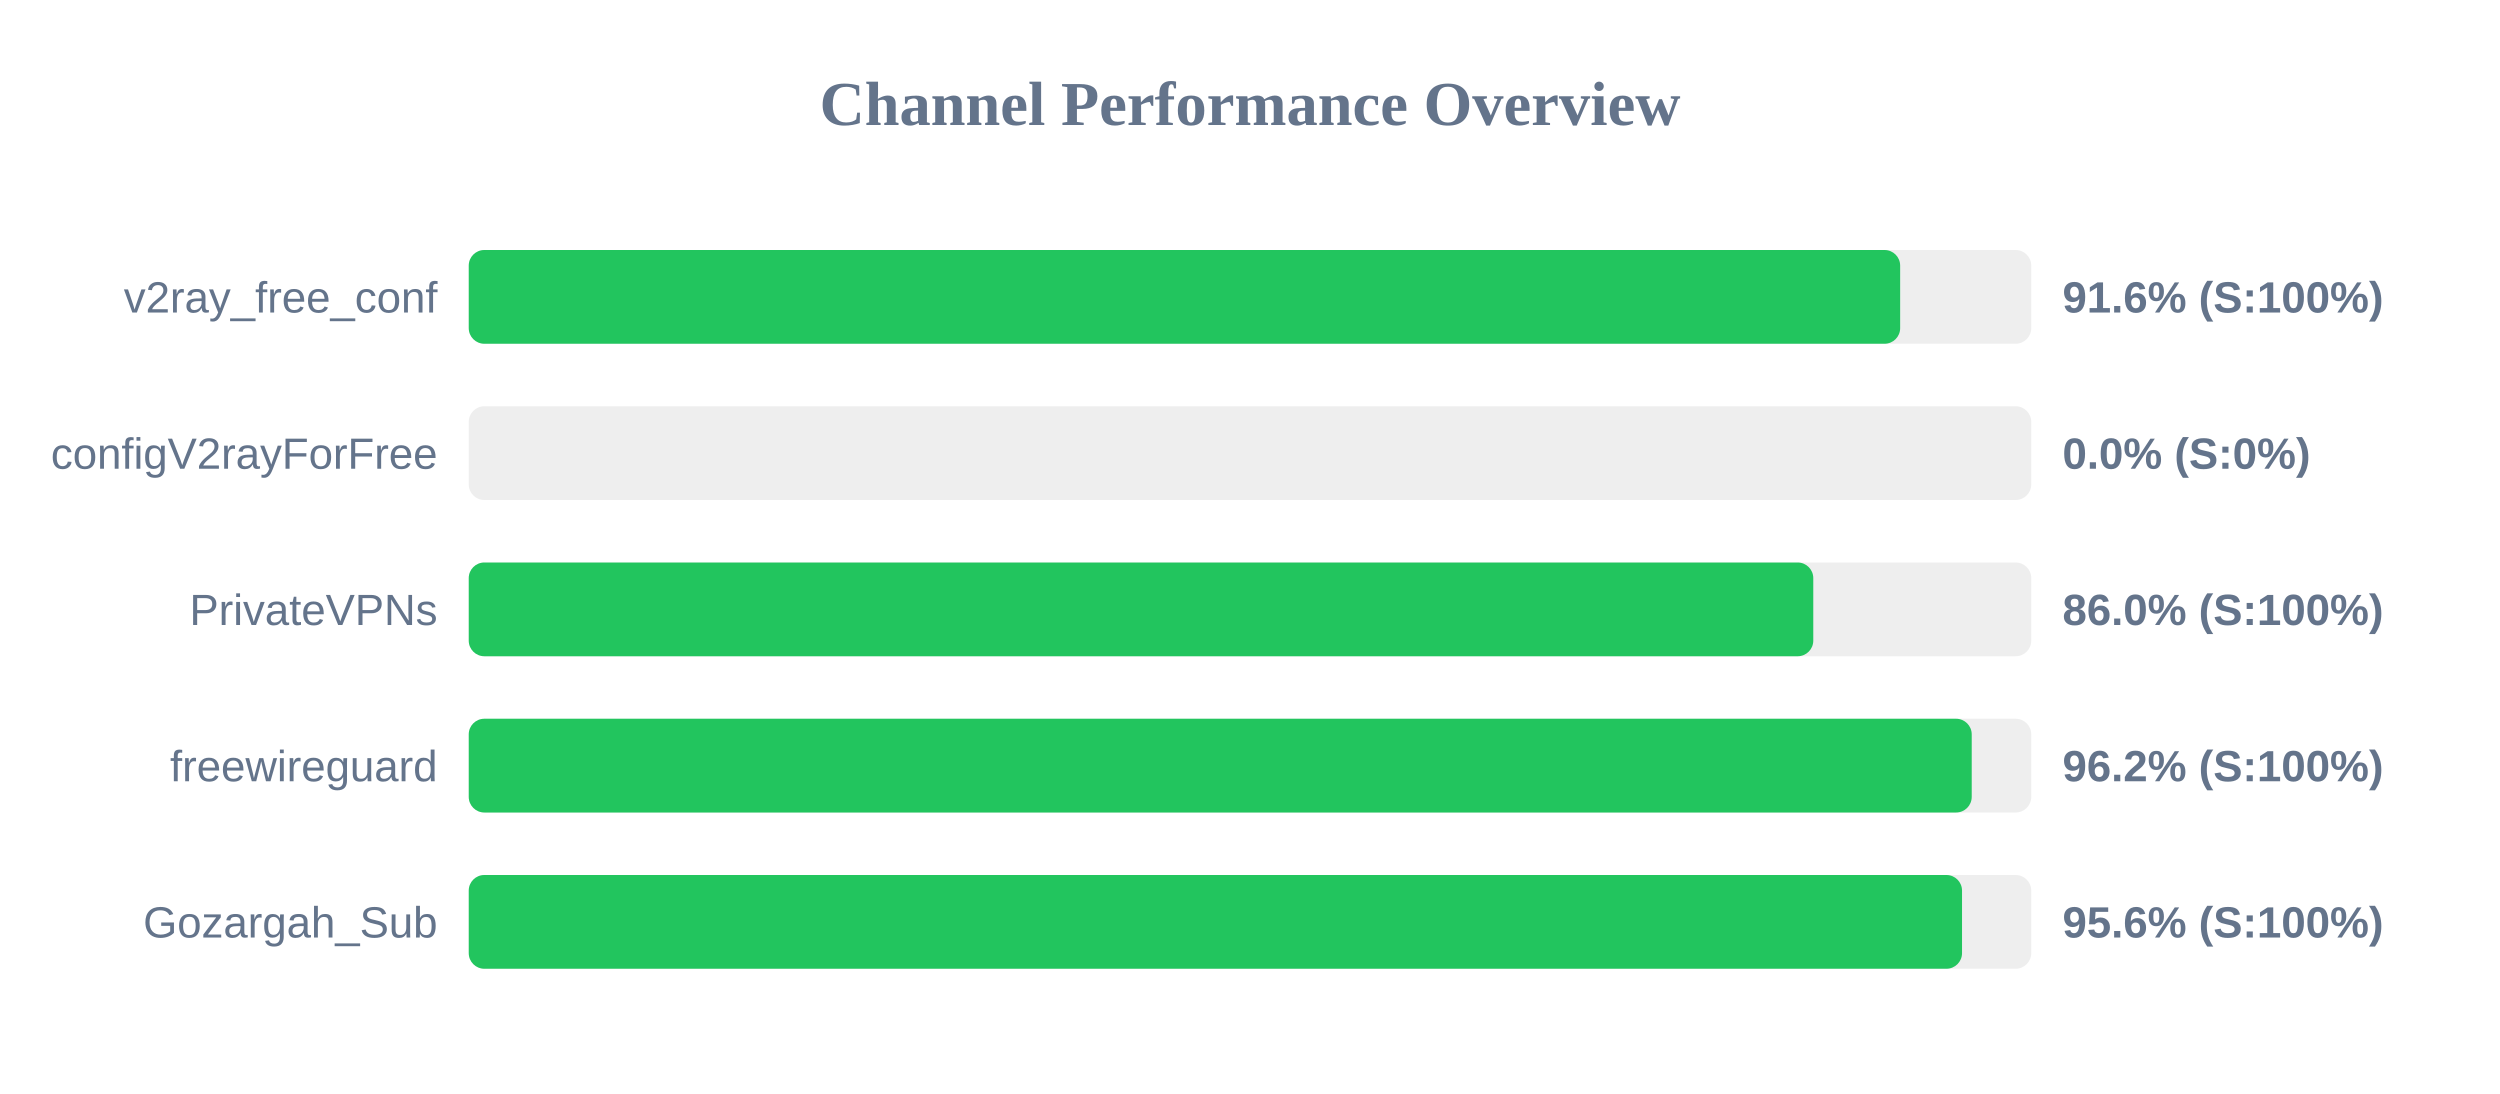
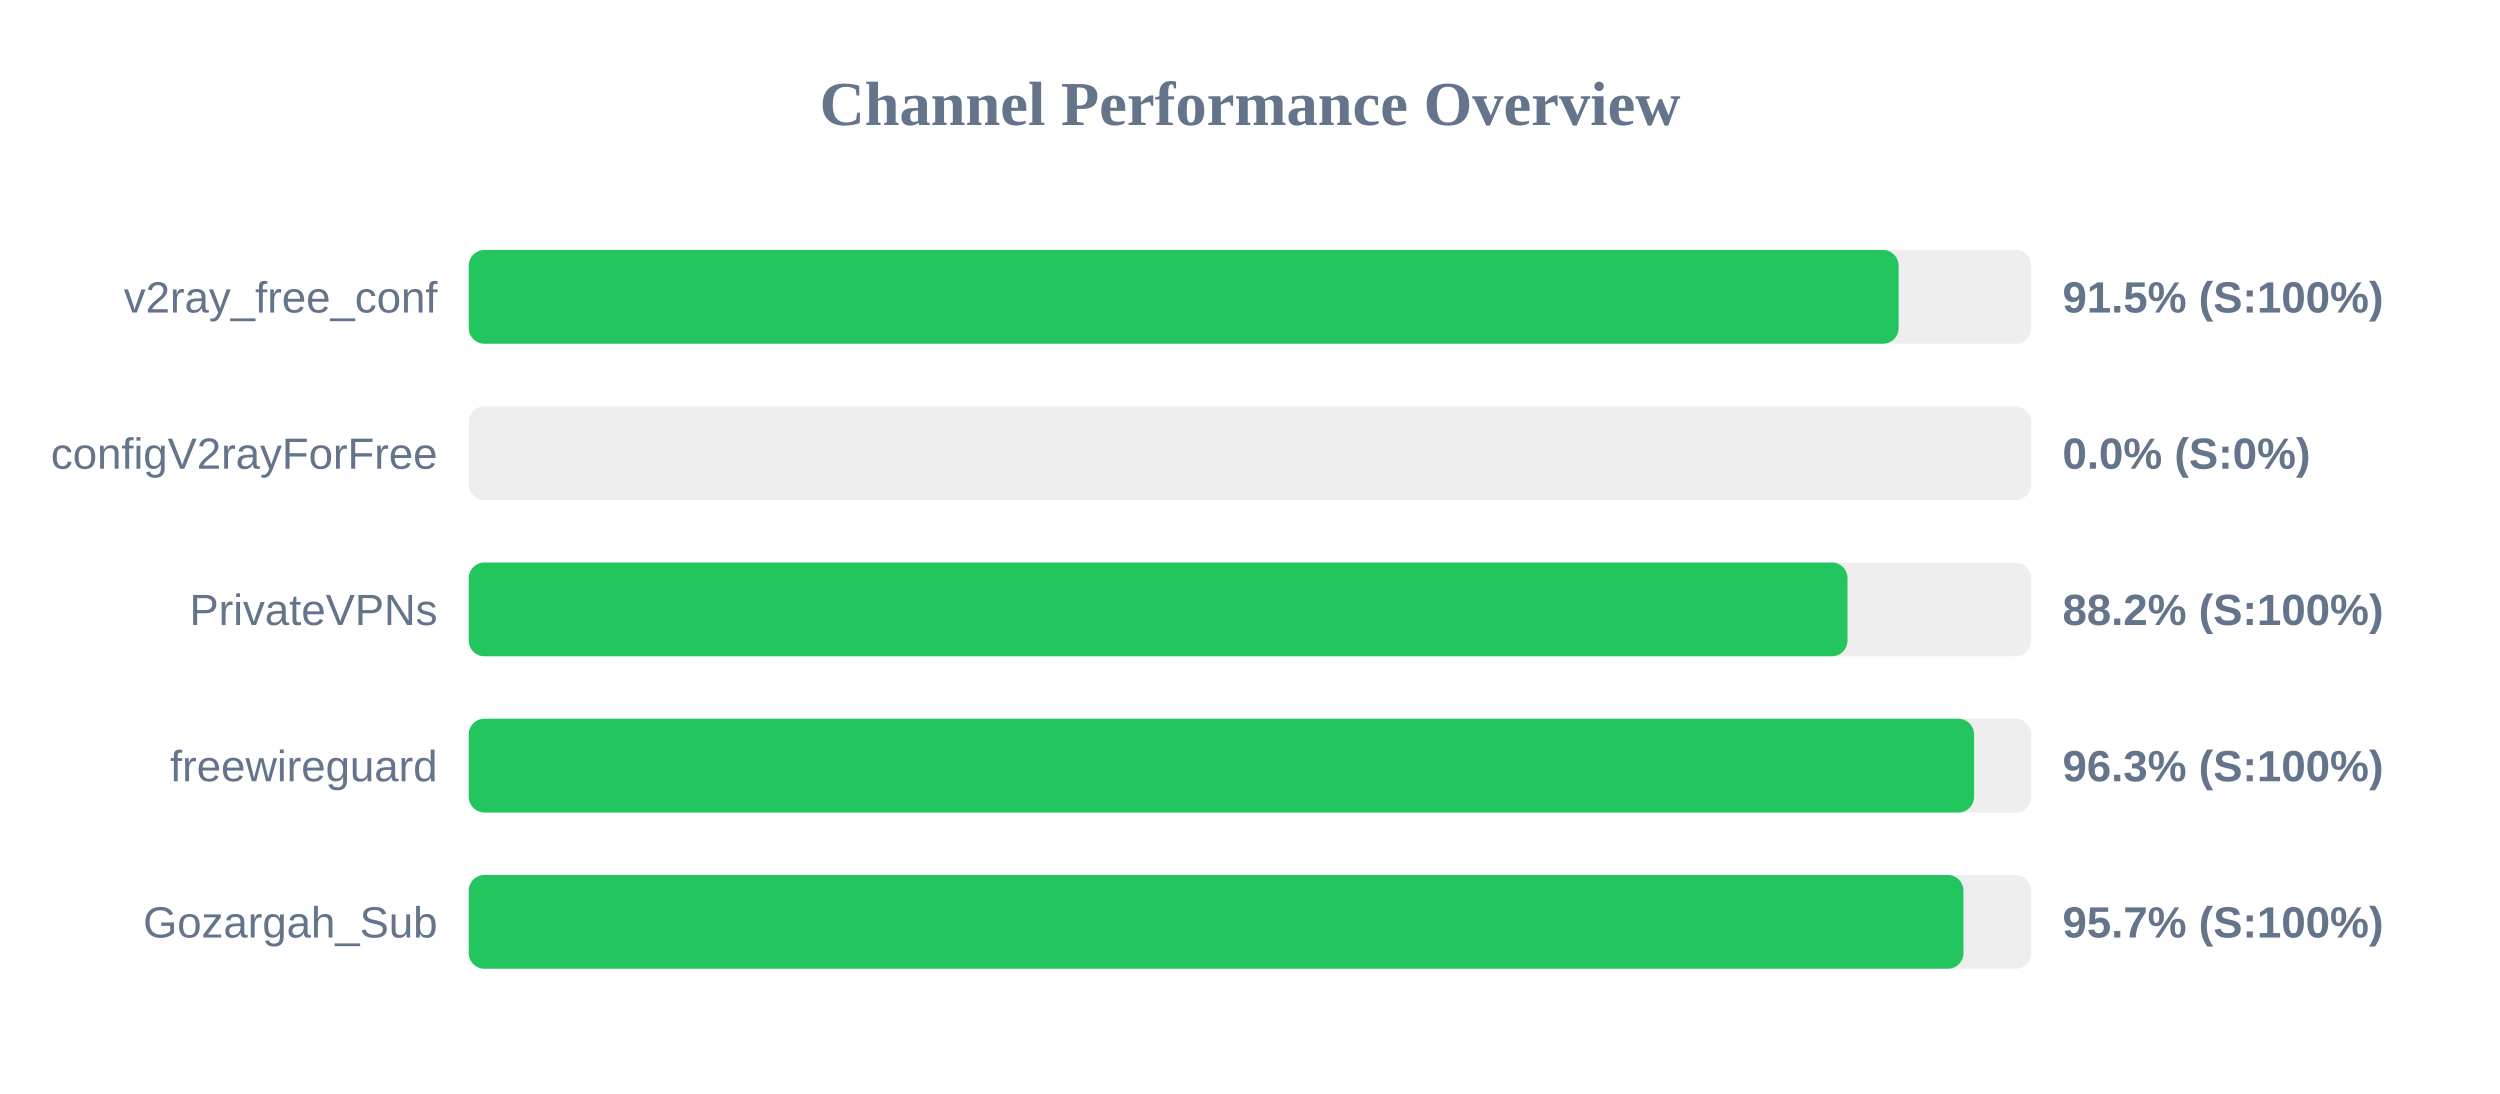
<svg xmlns="http://www.w3.org/2000/svg" width="800" height="350" version="1.1">
  <style>
        .row { font: 14px Arial; fill: #64748b; }
        .score { font: bold 14px Arial; fill: #64748b; }
    </style>
  <text x="400" y="40" text-anchor="middle" font-size="20px" font-weight="bold" fill="#64748b">Channel Performance Overview</text>
  <rect x="150" y="80" width="500" height="30" fill="#eee" rx="5" />
-   <rect x="150" y="80" width="458.05" height="30" fill="#22c55e" rx="5" />
+   <rect x="150" y="80" width="457.55" height="30" fill="#22c55e" rx="5" />
  <text x="140" y="100" text-anchor="end" class="row">v2ray_free_conf</text>
-   <text x="660" y="100" text-anchor="start" class="score">91.6% (S:100%)</text>
+   <text x="660" y="100" text-anchor="start" class="score">91.5% (S:100%)</text>
  <rect x="150" y="130" width="500" height="30" fill="#eee" rx="5" />
  <rect x="150" y="130" width="0.0" height="30" fill="#ef4444" rx="5" />
  <text x="140" y="150" text-anchor="end" class="row">configV2rayForFree</text>
  <text x="660" y="150" text-anchor="start" class="score">0.0% (S:0%)</text>
  <rect x="150" y="180" width="500" height="30" fill="#eee" rx="5" />
-   <rect x="150" y="180" width="430.25" height="30" fill="#22c55e" rx="5" />
+   <rect x="150" y="180" width="441.2" height="30" fill="#22c55e" rx="5" />
  <text x="140" y="200" text-anchor="end" class="row">PrivateVPNs</text>
-   <text x="660" y="200" text-anchor="start" class="score">86.0% (S:100%)</text>
+   <text x="660" y="200" text-anchor="start" class="score">88.2% (S:100%)</text>
  <rect x="150" y="230" width="500" height="30" fill="#eee" rx="5" />
-   <rect x="150" y="230" width="480.95" height="30" fill="#22c55e" rx="5" />
+   <rect x="150" y="230" width="481.7" height="30" fill="#22c55e" rx="5" />
  <text x="140" y="250" text-anchor="end" class="row">freewireguard</text>
-   <text x="660" y="250" text-anchor="start" class="score">96.2% (S:100%)</text>
+   <text x="660" y="250" text-anchor="start" class="score">96.3% (S:100%)</text>
  <rect x="150" y="280" width="500" height="30" fill="#eee" rx="5" />
-   <rect x="150" y="280" width="477.85" height="30" fill="#22c55e" rx="5" />
+   <rect x="150" y="280" width="478.3" height="30" fill="#22c55e" rx="5" />
  <text x="140" y="300" text-anchor="end" class="row">Gozargah_Sub</text>
-   <text x="660" y="300" text-anchor="start" class="score">95.6% (S:100%)</text>
+   <text x="660" y="300" text-anchor="start" class="score">95.7% (S:100%)</text>
</svg>
